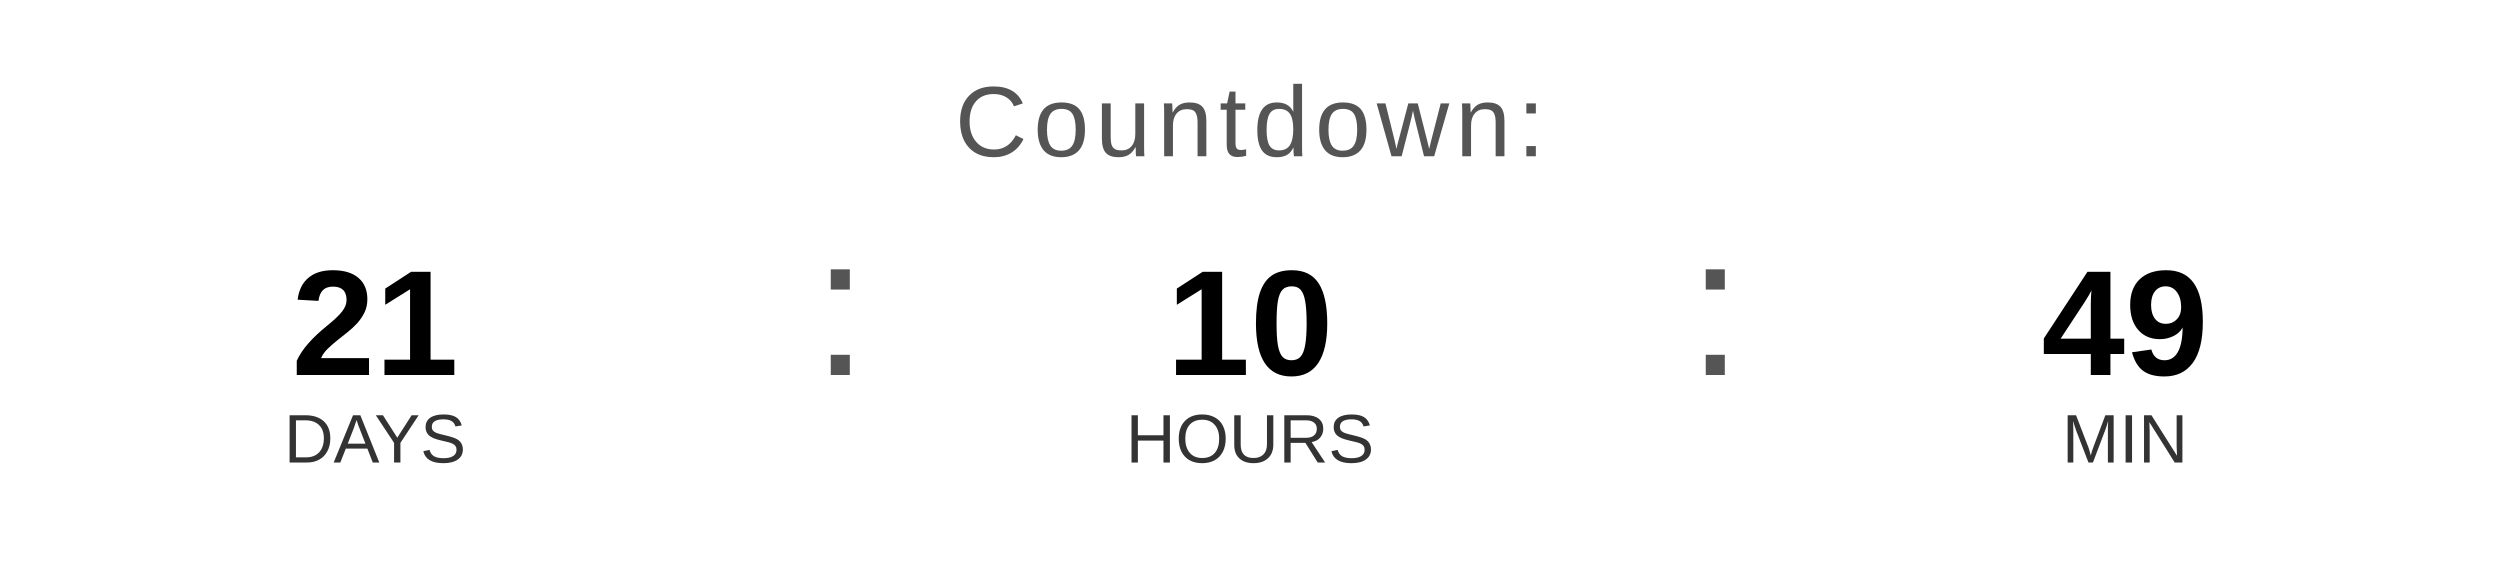
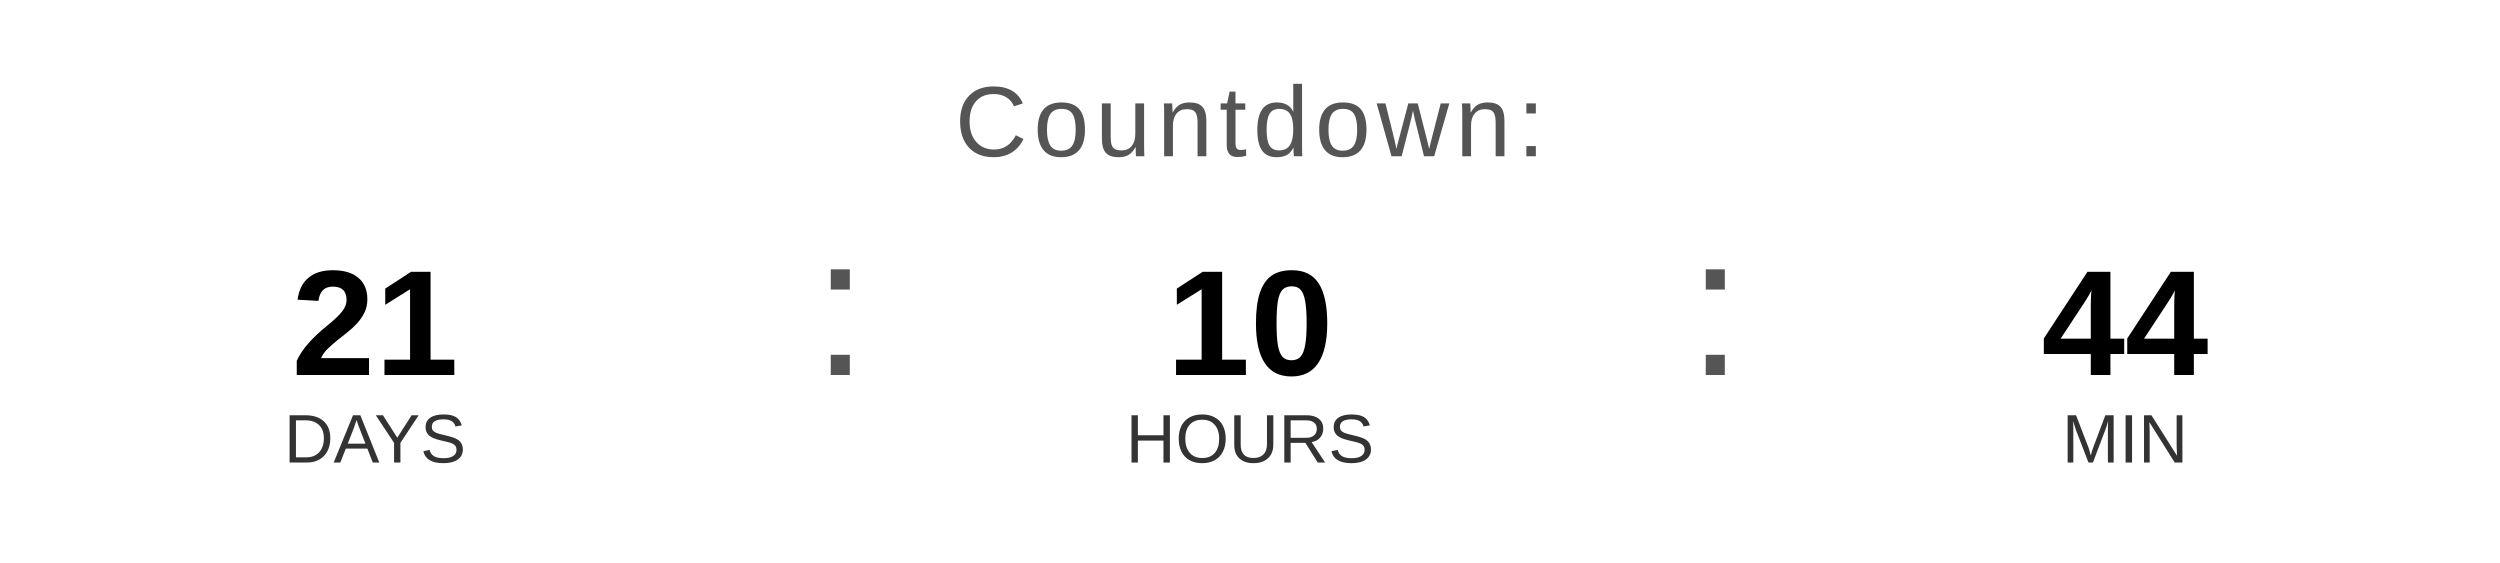
<svg xmlns="http://www.w3.org/2000/svg" width="400" height="90" viewBox="0 0 400 90">
  <text x="200" y="25" font-family="Arial, Helvetica, sans-serif" font-size="16" fill="#555555" text-anchor="middle" letter-spacing="1">
    Countdown:
  </text>
  <text x="60" y="60" font-family="Arial, Helvetica, sans-serif" font-size="24" font-weight="bold" fill="#000000" text-anchor="middle">21</text>
  <text x="60" y="74" font-family="Arial, Helvetica, sans-serif" font-size="11" fill="#333333" text-anchor="middle">DAYS</text>
  <text x="130" y="60" font-family="Arial, sans-serif" font-size="32" fill="#555555">:</text>
  <text x="200" y="60" font-family="Arial, Helvetica, sans-serif" font-size="24" font-weight="bold" fill="#000000" text-anchor="middle">10</text>
  <text x="200" y="74" font-family="Arial, Helvetica, sans-serif" font-size="11" fill="#333333" text-anchor="middle">HOURS</text>
  <text x="270" y="60" font-family="Arial, sans-serif" font-size="32" fill="#555555">:</text>
-   <text x="340" y="60" font-family="Arial, Helvetica, sans-serif" font-size="24" font-weight="bold" fill="#000000" text-anchor="middle">49</text>
+   <text x="340" y="60" font-family="Arial, Helvetica, sans-serif" font-size="24" font-weight="bold" fill="#000000" text-anchor="middle">44</text>
  <text x="340" y="74" font-family="Arial, Helvetica, sans-serif" font-size="11" fill="#333333" text-anchor="middle">MIN</text>
</svg>
